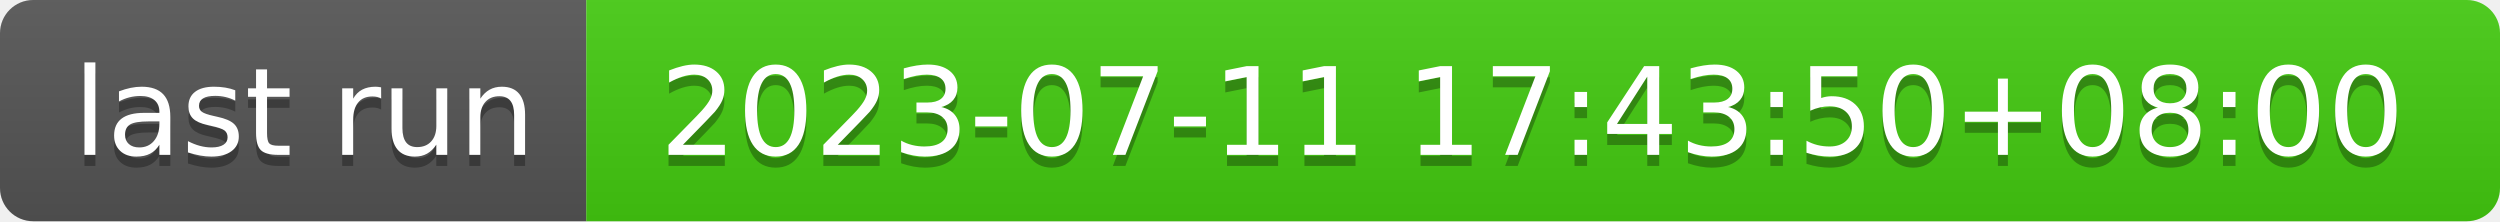
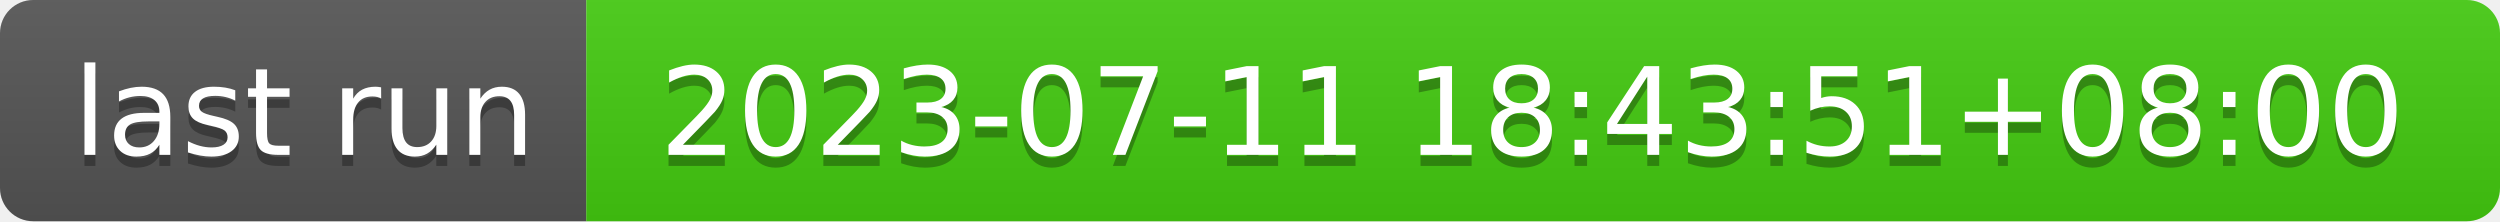
- <svg xmlns="http://www.w3.org/2000/svg" width="226" height="20" role="img" aria-label="last run: 2023-07-11 17:43:50+08:00">
+ <svg xmlns="http://www.w3.org/2000/svg" width="226" height="20" role="img" aria-label="last run: 2023-07-11 18:43:51+08:00">
  <linearGradient id="s" x2="0" y2="100%">
    <stop offset="0" stop-color="#bbb" stop-opacity=".1" />
    <stop offset="1" stop-opacity=".1" />
  </linearGradient>
  <clipPath id="r">
    <rect width="226" height="20" rx="3" fill="#fff" />
  </clipPath>
  <g clip-path="url(#r)">
    <rect width="53" height="20" fill="#555" />
    <rect x="53" width="173" height="20" fill="#4c1" />
    <rect width="226" height="20" fill="url(#s)" />
  </g>
  <g fill="#fff" text-anchor="middle" font-family="Verdana,Geneva,DejaVu Sans,sans-serif" text-rendering="geometricPrecision" font-size="110">
    <text aria-hidden="true" x="275" y="150" fill="#010101" fill-opacity=".3" transform="scale(.1)" textLength="430">last run</text>
    <text x="275" y="140" transform="scale(.1)" fill="#fff" textLength="430">last run</text>
-     <text aria-hidden="true" x="1385" y="150" fill="#010101" fill-opacity=".3" transform="scale(.1)" textLength="1630">2023-07-11 17:43:50+08:00</text>
-     <text x="1385" y="140" transform="scale(.1)" fill="#fff" textLength="1630">2023-07-11 17:43:50+08:00</text>
+     <text aria-hidden="true" x="1385" y="150" fill="#010101" fill-opacity=".3" transform="scale(.1)" textLength="1630">2023-07-11 18:43:51+08:00</text>
+     <text x="1385" y="140" transform="scale(.1)" fill="#fff" textLength="1630">2023-07-11 18:43:51+08:00</text>
  </g>
</svg>
